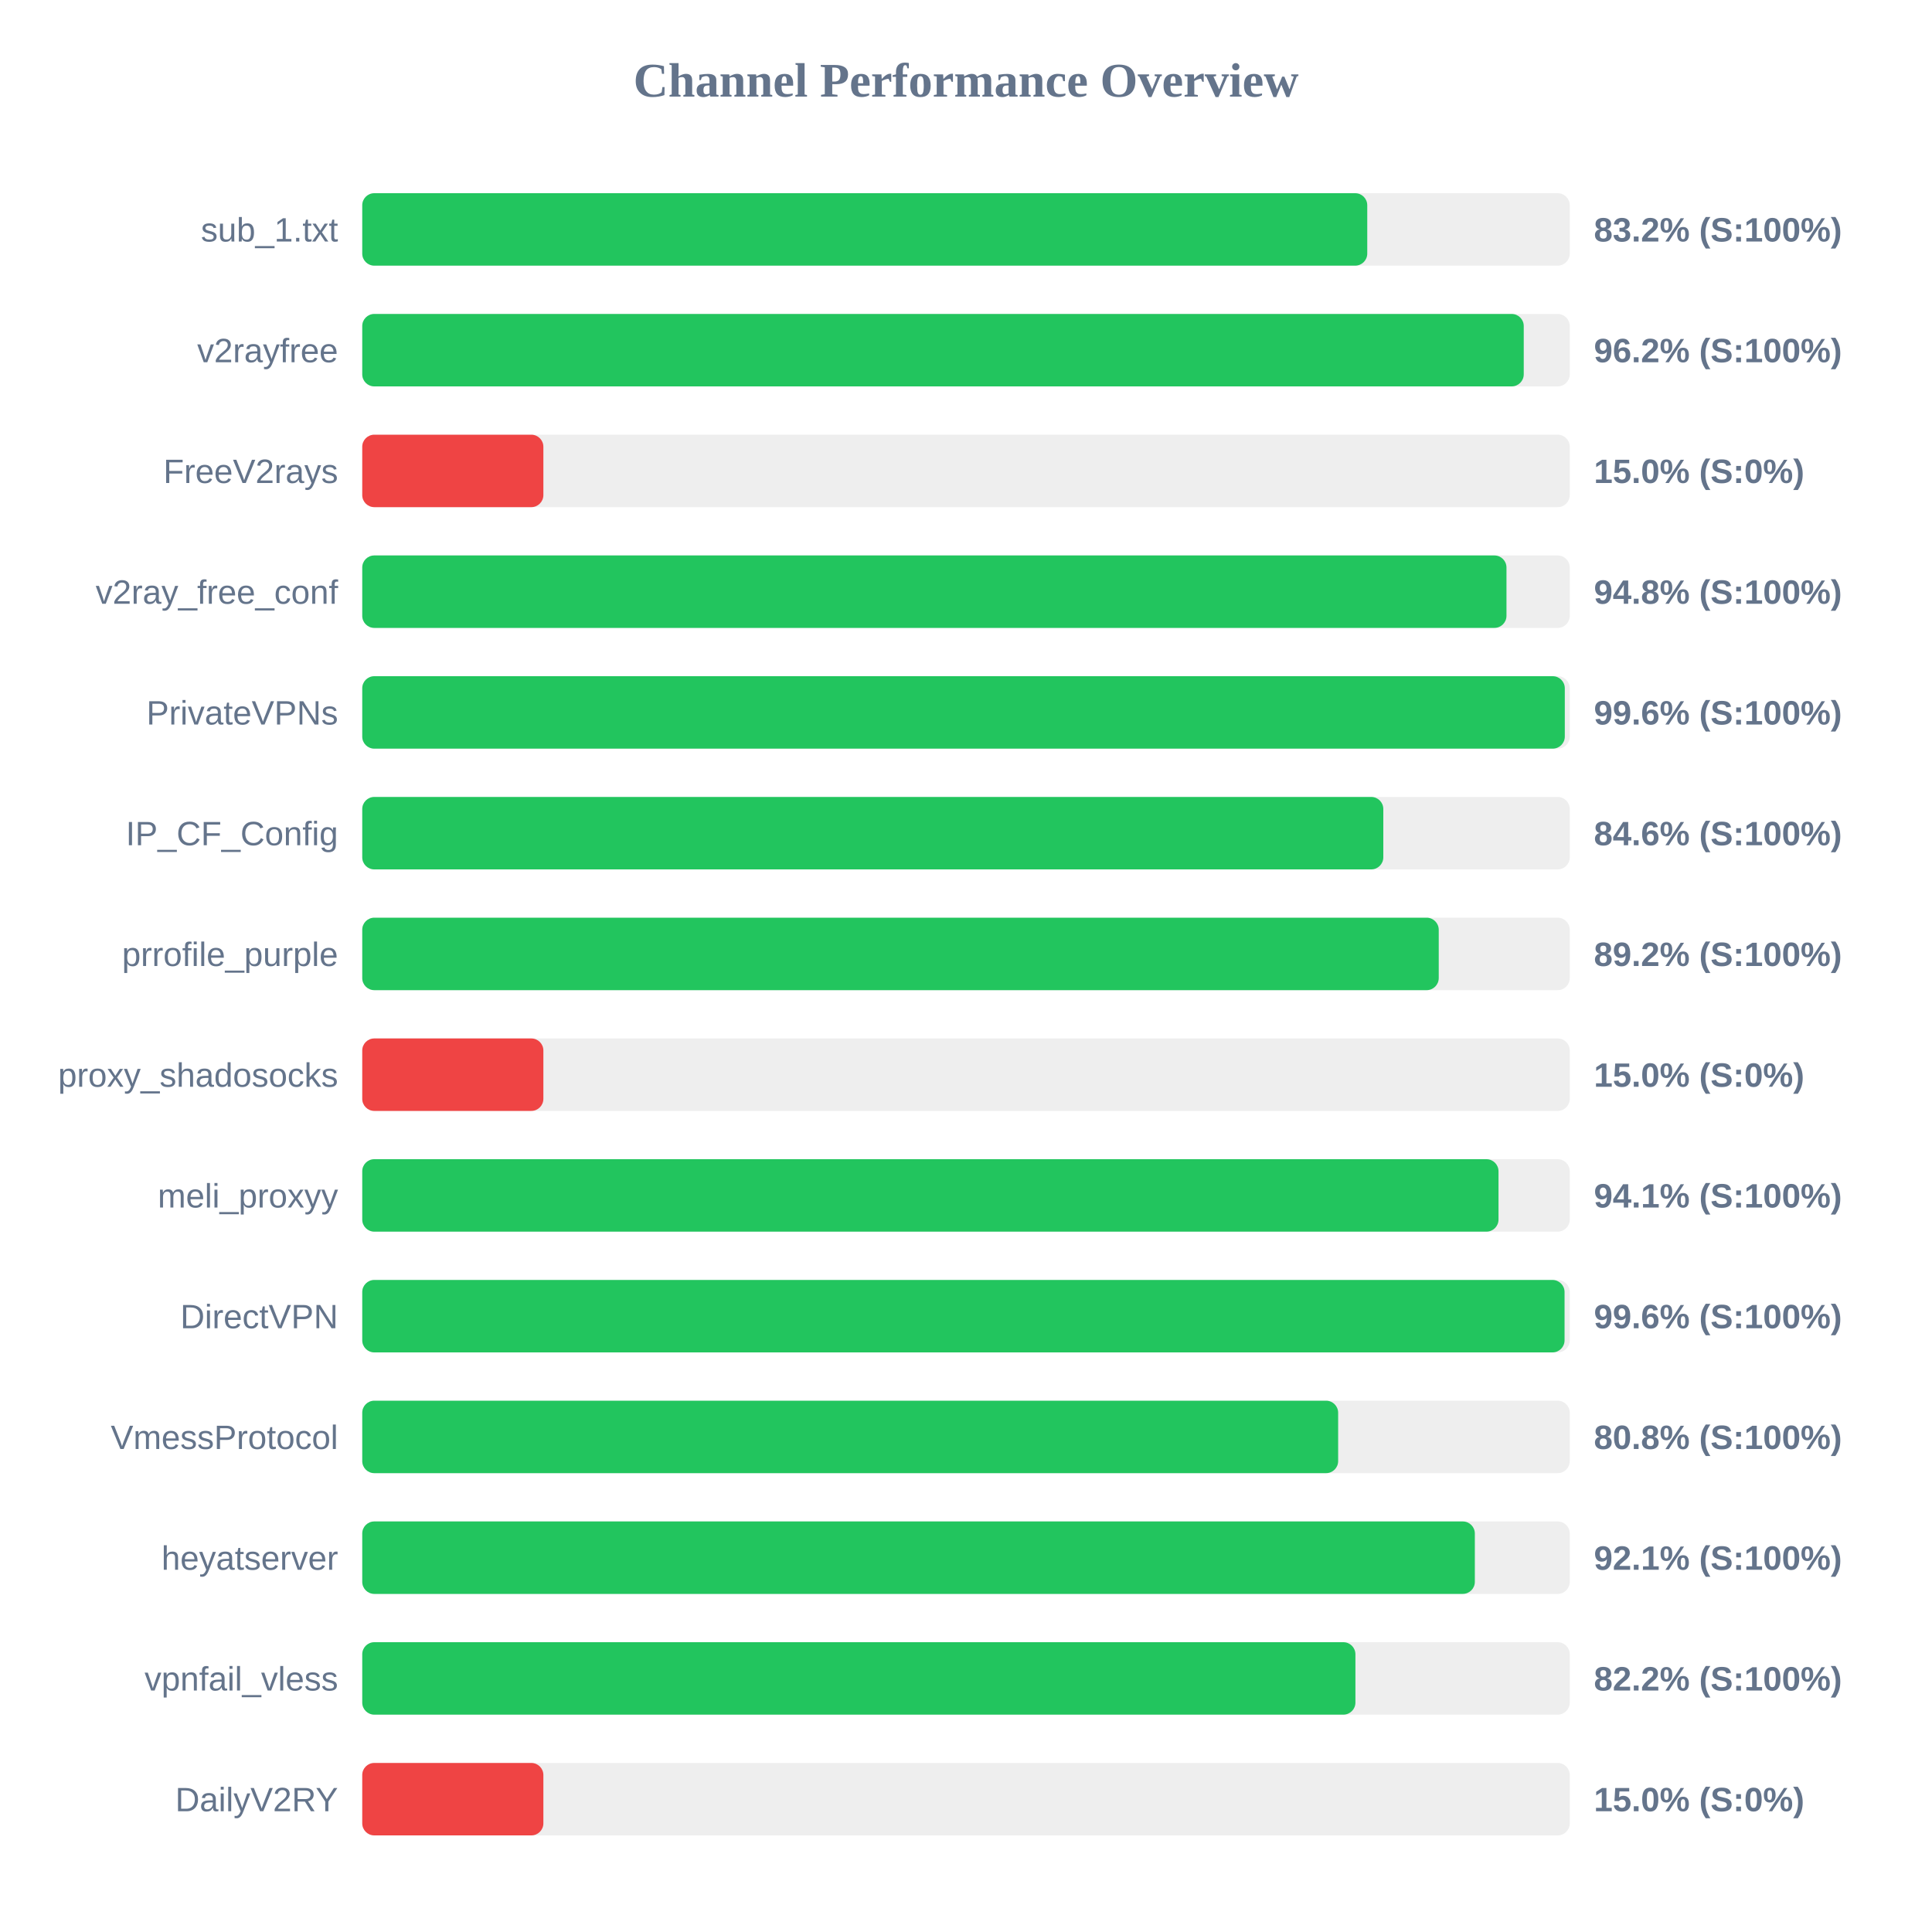
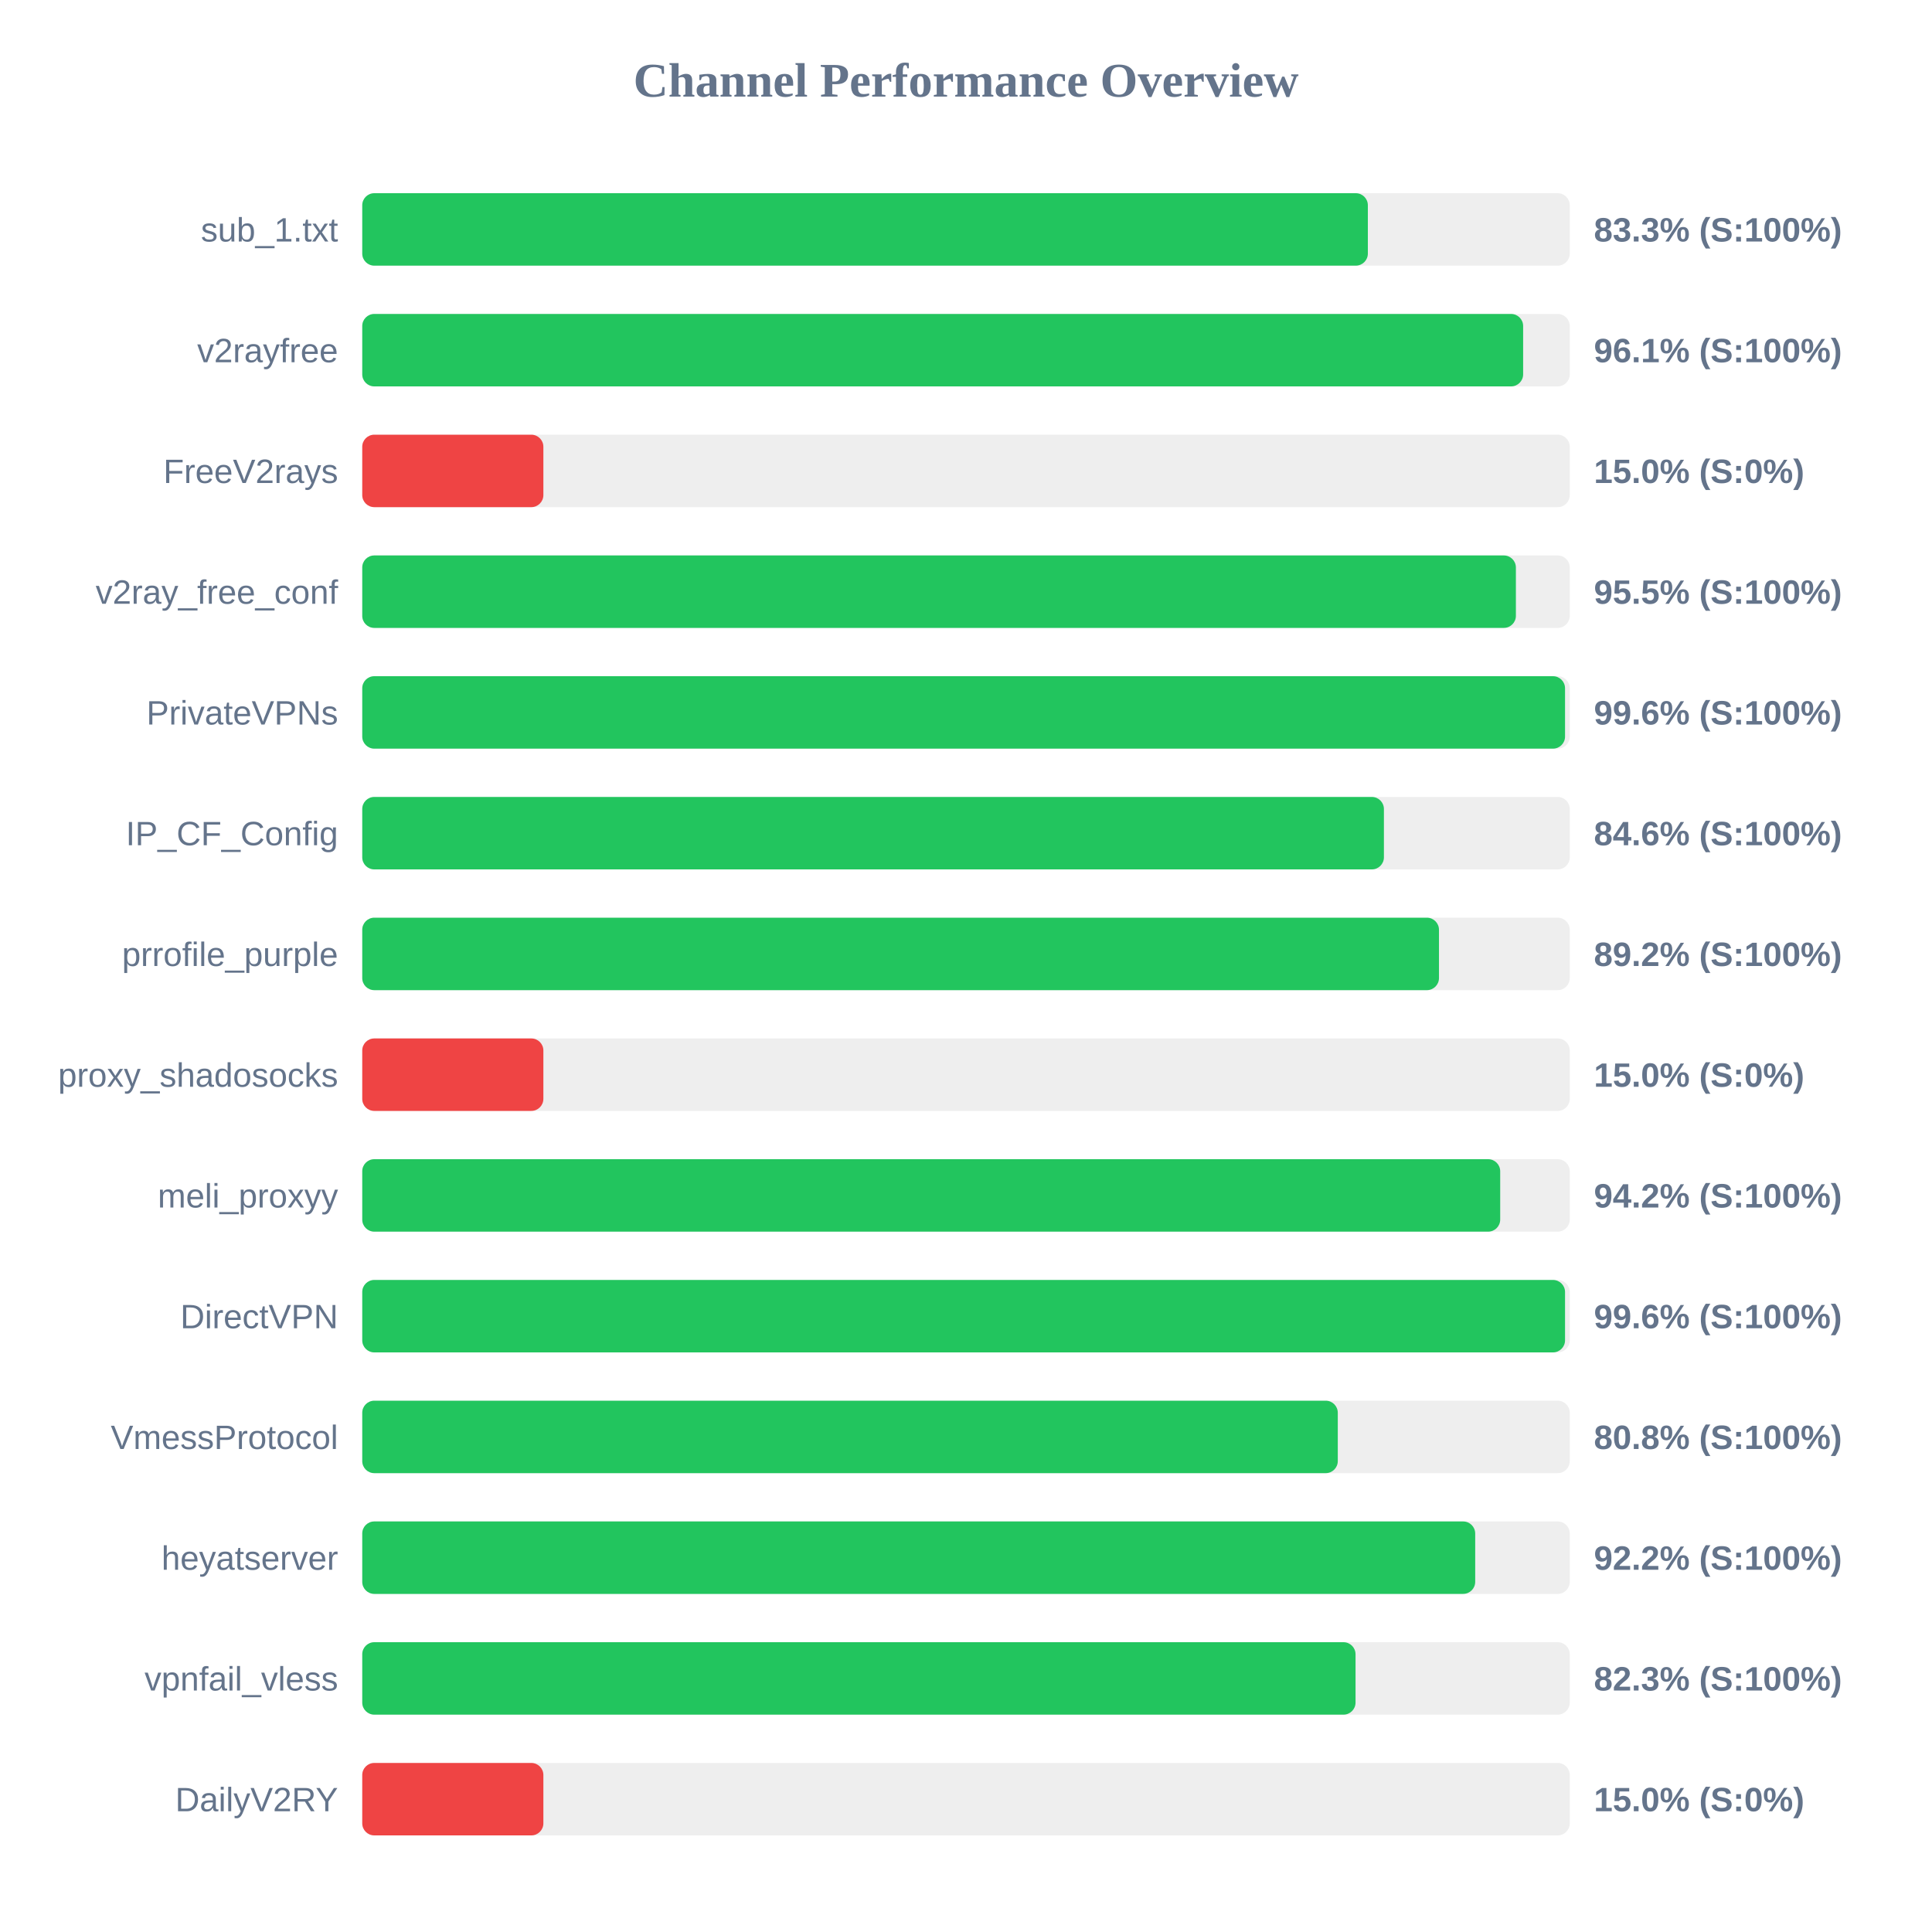
<svg xmlns="http://www.w3.org/2000/svg" width="800" height="800" version="1.1">
  <style>
        .row { font: 14px Arial; fill: #64748b; }
        .score { font: bold 14px Arial; fill: #64748b; }
    </style>
  <text x="400" y="40" text-anchor="middle" font-size="20px" font-weight="bold" fill="#64748b">Channel Performance Overview</text>
  <rect x="150" y="80" width="500" height="30" fill="#eee" rx="5" />
-   <rect x="150" y="80" width="416.15" height="30" fill="#22c55e" rx="5" />
+   <rect x="150" y="80" width="416.4" height="30" fill="#22c55e" rx="5" />
  <text x="140" y="100" text-anchor="end" class="row">sub_1.txt</text>
-   <text x="660" y="100" text-anchor="start" class="score">83.2% (S:100%)</text>
+   <text x="660" y="100" text-anchor="start" class="score">83.3% (S:100%)</text>
  <rect x="150" y="130" width="500" height="30" fill="#eee" rx="5" />
-   <rect x="150" y="130" width="480.95" height="30" fill="#22c55e" rx="5" />
+   <rect x="150" y="130" width="480.7" height="30" fill="#22c55e" rx="5" />
  <text x="140" y="150" text-anchor="end" class="row">v2rayfree</text>
-   <text x="660" y="150" text-anchor="start" class="score">96.2% (S:100%)</text>
+   <text x="660" y="150" text-anchor="start" class="score">96.1% (S:100%)</text>
  <rect x="150" y="180" width="500" height="30" fill="#eee" rx="5" />
  <rect x="150" y="180" width="75.0" height="30" fill="#ef4444" rx="5" />
  <text x="140" y="200" text-anchor="end" class="row">FreeV2rays</text>
  <text x="660" y="200" text-anchor="start" class="score">15.0% (S:0%)</text>
  <rect x="150" y="230" width="500" height="30" fill="#eee" rx="5" />
-   <rect x="150" y="230" width="473.8" height="30" fill="#22c55e" rx="5" />
+   <rect x="150" y="230" width="477.7" height="30" fill="#22c55e" rx="5" />
  <text x="140" y="250" text-anchor="end" class="row">v2ray_free_conf</text>
-   <text x="660" y="250" text-anchor="start" class="score">94.8% (S:100%)</text>
+   <text x="660" y="250" text-anchor="start" class="score">95.5% (S:100%)</text>
  <rect x="150" y="280" width="500" height="30" fill="#eee" rx="5" />
-   <rect x="150" y="280" width="497.95" height="30" fill="#22c55e" rx="5" />
+   <rect x="150" y="280" width="498.05" height="30" fill="#22c55e" rx="5" />
  <text x="140" y="300" text-anchor="end" class="row">PrivateVPNs</text>
  <text x="660" y="300" text-anchor="start" class="score">99.6% (S:100%)</text>
  <rect x="150" y="330" width="500" height="30" fill="#eee" rx="5" />
-   <rect x="150" y="330" width="422.8" height="30" fill="#22c55e" rx="5" />
+   <rect x="150" y="330" width="423.05" height="30" fill="#22c55e" rx="5" />
  <text x="140" y="350" text-anchor="end" class="row">IP_CF_Config</text>
  <text x="660" y="350" text-anchor="start" class="score">84.6% (S:100%)</text>
  <rect x="150" y="380" width="500" height="30" fill="#eee" rx="5" />
-   <rect x="150" y="380" width="445.75" height="30" fill="#22c55e" rx="5" />
+   <rect x="150" y="380" width="445.85" height="30" fill="#22c55e" rx="5" />
  <text x="140" y="400" text-anchor="end" class="row">prrofile_purple</text>
  <text x="660" y="400" text-anchor="start" class="score">89.2% (S:100%)</text>
  <rect x="150" y="430" width="500" height="30" fill="#eee" rx="5" />
  <rect x="150" y="430" width="75.0" height="30" fill="#ef4444" rx="5" />
  <text x="140" y="450" text-anchor="end" class="row">proxy_shadosocks</text>
  <text x="660" y="450" text-anchor="start" class="score">15.0% (S:0%)</text>
  <rect x="150" y="480" width="500" height="30" fill="#eee" rx="5" />
-   <rect x="150" y="480" width="470.5" height="30" fill="#22c55e" rx="5" />
+   <rect x="150" y="480" width="471.2" height="30" fill="#22c55e" rx="5" />
  <text x="140" y="500" text-anchor="end" class="row">meli_proxyy</text>
-   <text x="660" y="500" text-anchor="start" class="score">94.1% (S:100%)</text>
+   <text x="660" y="500" text-anchor="start" class="score">94.2% (S:100%)</text>
  <rect x="150" y="530" width="500" height="30" fill="#eee" rx="5" />
-   <rect x="150" y="530" width="497.85" height="30" fill="#22c55e" rx="5" />
+   <rect x="150" y="530" width="498.05" height="30" fill="#22c55e" rx="5" />
  <text x="140" y="550" text-anchor="end" class="row">DirectVPN</text>
  <text x="660" y="550" text-anchor="start" class="score">99.6% (S:100%)</text>
  <rect x="150" y="580" width="500" height="30" fill="#eee" rx="5" />
-   <rect x="150" y="580" width="404.1" height="30" fill="#22c55e" rx="5" />
+   <rect x="150" y="580" width="403.95" height="30" fill="#22c55e" rx="5" />
  <text x="140" y="600" text-anchor="end" class="row">VmessProtocol</text>
  <text x="660" y="600" text-anchor="start" class="score">80.8% (S:100%)</text>
  <rect x="150" y="630" width="500" height="30" fill="#eee" rx="5" />
-   <rect x="150" y="630" width="460.7" height="30" fill="#22c55e" rx="5" />
+   <rect x="150" y="630" width="460.85" height="30" fill="#22c55e" rx="5" />
  <text x="140" y="650" text-anchor="end" class="row">heyatserver</text>
-   <text x="660" y="650" text-anchor="start" class="score">92.1% (S:100%)</text>
+   <text x="660" y="650" text-anchor="start" class="score">92.2% (S:100%)</text>
  <rect x="150" y="680" width="500" height="30" fill="#eee" rx="5" />
-   <rect x="150" y="680" width="411.25" height="30" fill="#22c55e" rx="5" />
+   <rect x="150" y="680" width="411.3" height="30" fill="#22c55e" rx="5" />
  <text x="140" y="700" text-anchor="end" class="row">vpnfail_vless</text>
-   <text x="660" y="700" text-anchor="start" class="score">82.2% (S:100%)</text>
+   <text x="660" y="700" text-anchor="start" class="score">82.3% (S:100%)</text>
  <rect x="150" y="730" width="500" height="30" fill="#eee" rx="5" />
  <rect x="150" y="730" width="75.0" height="30" fill="#ef4444" rx="5" />
  <text x="140" y="750" text-anchor="end" class="row">DailyV2RY</text>
  <text x="660" y="750" text-anchor="start" class="score">15.0% (S:0%)</text>
</svg>
